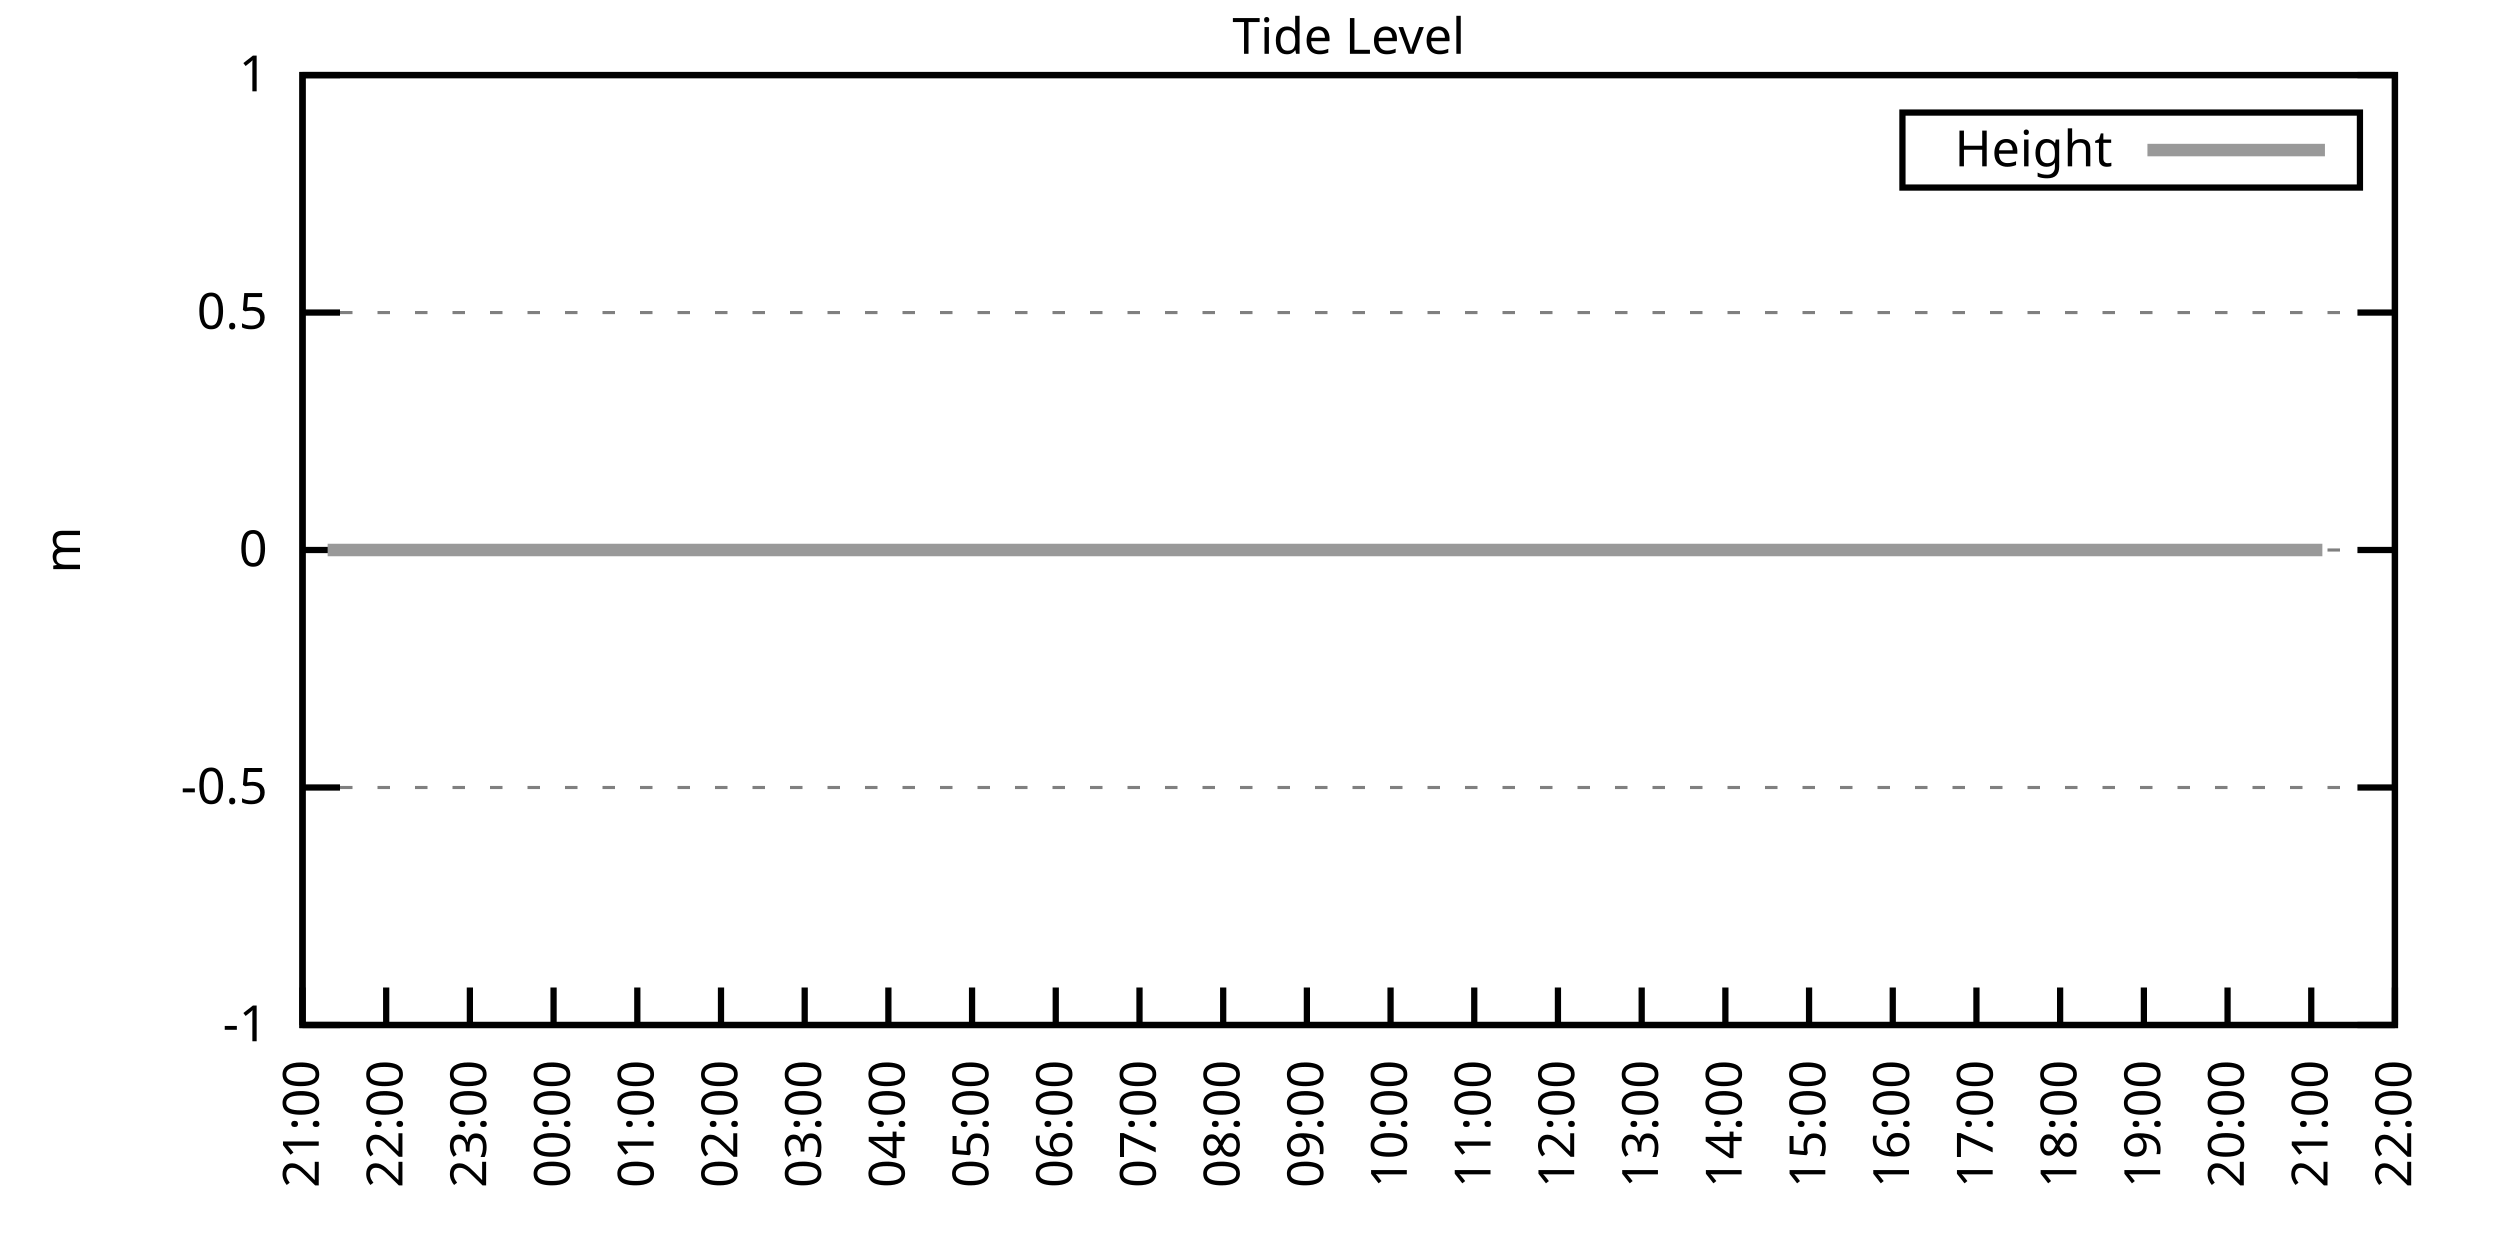
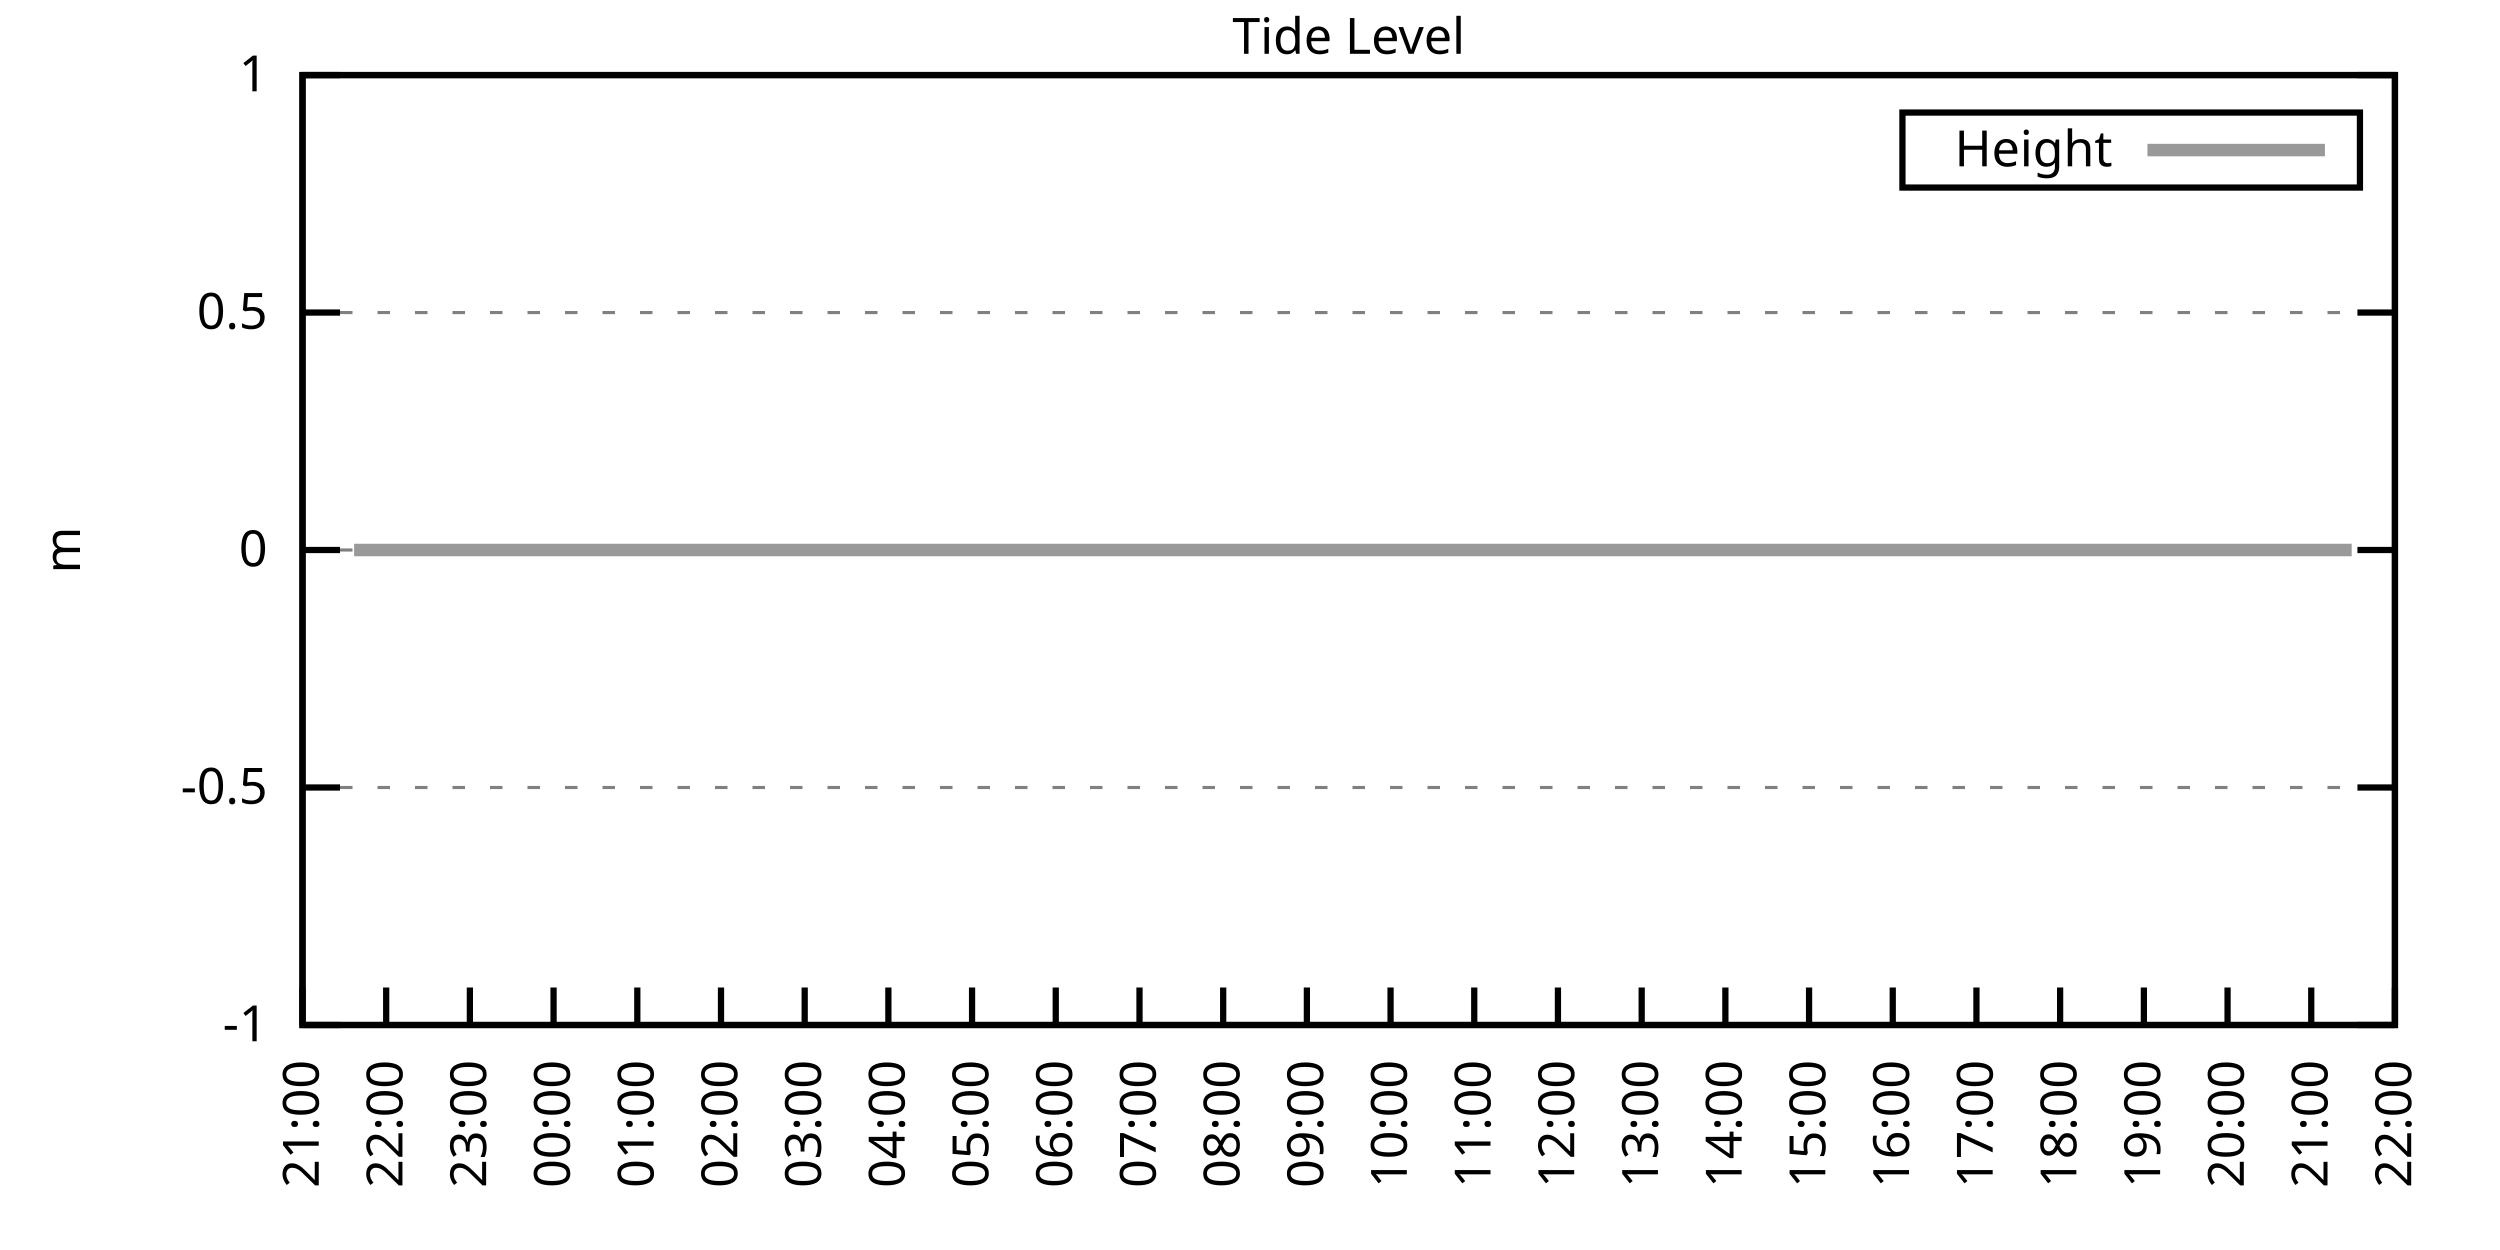
<svg xmlns="http://www.w3.org/2000/svg" xmlns:xlink="http://www.w3.org/1999/xlink" width="400" height="200" viewBox="0 0 400 200">
  <g id="gnuplot_canvas">
    <rect x="0" y="0" width="400" height="200" fill="none" />
    <defs>
      <circle id="gpDot" r="0.5" stroke-width="0.5" stroke="currentColor" />
      <path id="gpPt0" stroke-width="0.333" stroke="currentColor" d="M-1,0 h2 M0,-1 v2" />
      <path id="gpPt1" stroke-width="0.333" stroke="currentColor" d="M-1,-1 L1,1 M1,-1 L-1,1" />
      <path id="gpPt2" stroke-width="0.333" stroke="currentColor" d="M-1,0 L1,0 M0,-1 L0,1 M-1,-1 L1,1 M-1,1 L1,-1" />
      <rect id="gpPt3" stroke-width="0.333" stroke="currentColor" x="-1" y="-1" width="2" height="2" />
      <rect id="gpPt4" stroke-width="0.333" stroke="currentColor" fill="currentColor" x="-1" y="-1" width="2" height="2" />
      <circle id="gpPt5" stroke-width="0.333" stroke="currentColor" cx="0" cy="0" r="1" />
      <use xlink:href="#gpPt5" id="gpPt6" fill="currentColor" stroke="none" />
      <path id="gpPt7" stroke-width="0.333" stroke="currentColor" d="M0,-1.33 L-1.33,0.67 L1.33,0.67 z" />
      <use xlink:href="#gpPt7" id="gpPt8" fill="currentColor" stroke="none" />
      <use xlink:href="#gpPt7" id="gpPt9" stroke="currentColor" transform="rotate(180)" />
      <use xlink:href="#gpPt9" id="gpPt10" fill="currentColor" stroke="none" />
      <use xlink:href="#gpPt3" id="gpPt11" stroke="currentColor" transform="rotate(45)" />
      <use xlink:href="#gpPt11" id="gpPt12" fill="currentColor" stroke="none" />
      <path id="gpPt13" stroke-width="0.333" stroke="currentColor" d="M0,1.330 L1.265,0.411 L0.782,-1.067 L-0.782,-1.076 L-1.265,0.411 z" />
      <use xlink:href="#gpPt13" id="gpPt14" fill="currentColor" stroke="none" />
      <filter id="textbox" filterUnits="objectBoundingBox" x="0" y="0" height="1" width="1">
        <feFlood flood-color="white" flood-opacity="1" result="bgnd" />
        <feComposite in="SourceGraphic" in2="bgnd" operator="atop" />
      </filter>
      <filter id="greybox" filterUnits="objectBoundingBox" x="0" y="0" height="1" width="1">
        <feFlood flood-color="lightgrey" flood-opacity="1" result="grey" />
        <feComposite in="SourceGraphic" in2="grey" operator="atop" />
      </filter>
    </defs>
    <g fill="none" color="white" stroke="currentColor" stroke-width="1.00" stroke-linecap="butt" stroke-linejoin="miter">
</g>
    <g fill="none" color="black" stroke="currentColor" stroke-width="1.00" stroke-linecap="butt" stroke-linejoin="miter">
      <g stroke="none" shape-rendering="crispEdges">
        <polygon fill="rgb(255, 255, 255)" points="48.40,164.00 383.18,164.00 383.18,12.02 48.40,12.02 " />
      </g>
    </g>
    <g fill="none" color="black" stroke="currentColor" stroke-width="1.00" stroke-linecap="butt" stroke-linejoin="miter">
</g>
    <g fill="none" color="black" stroke="black" stroke-width="0.50" stroke-linecap="butt" stroke-linejoin="miter">
</g>
    <g fill="none" color="gray" stroke="currentColor" stroke-width="0.50" stroke-linecap="butt" stroke-linejoin="miter">
      <path stroke="gray" stroke-dasharray="2,4" class="gridline" d="M48.40,164.00 L383.19,164.00  " />
    </g>
    <g fill="none" color="gray" stroke="gray" stroke-width="1.00" stroke-linecap="butt" stroke-linejoin="miter">
</g>
    <g fill="none" color="black" stroke="currentColor" stroke-width="1.00" stroke-linecap="butt" stroke-linejoin="miter">
      <path stroke="black" d="M48.40,164.00 L54.40,164.00 M383.19,164.00 L377.19,164.00  " />
      <g transform="translate(42.80,166.60)" stroke="none" fill="black" font-family="Sans" font-size="8.00" text-anchor="end">
        <text>
          <tspan font-family="Sans">-1</tspan>
        </text>
      </g>
    </g>
    <g fill="none" color="black" stroke="currentColor" stroke-width="1.00" stroke-linecap="butt" stroke-linejoin="miter">
</g>
    <g fill="none" color="black" stroke="black" stroke-width="0.50" stroke-linecap="butt" stroke-linejoin="miter">
</g>
    <g fill="none" color="gray" stroke="currentColor" stroke-width="0.50" stroke-linecap="butt" stroke-linejoin="miter">
      <path stroke="gray" stroke-dasharray="2,4" class="gridline" d="M48.40,126.00 L383.19,126.00  " />
    </g>
    <g fill="none" color="gray" stroke="gray" stroke-width="1.00" stroke-linecap="butt" stroke-linejoin="miter">
</g>
    <g fill="none" color="black" stroke="currentColor" stroke-width="1.00" stroke-linecap="butt" stroke-linejoin="miter">
      <path stroke="black" d="M48.40,126.00 L54.40,126.00 M383.19,126.00 L377.19,126.00  " />
      <g transform="translate(42.80,128.60)" stroke="none" fill="black" font-family="Sans" font-size="8.00" text-anchor="end">
        <text>
          <tspan font-family="Sans">-0.5</tspan>
        </text>
      </g>
    </g>
    <g fill="none" color="black" stroke="currentColor" stroke-width="1.00" stroke-linecap="butt" stroke-linejoin="miter">
</g>
    <g fill="none" color="black" stroke="black" stroke-width="0.50" stroke-linecap="butt" stroke-linejoin="miter">
</g>
    <g fill="none" color="gray" stroke="currentColor" stroke-width="0.50" stroke-linecap="butt" stroke-linejoin="miter">
      <path stroke="gray" stroke-dasharray="2,4" class="gridline" d="M48.40,88.00 L383.19,88.00  " />
    </g>
    <g fill="none" color="gray" stroke="gray" stroke-width="1.00" stroke-linecap="butt" stroke-linejoin="miter">
</g>
    <g fill="none" color="black" stroke="currentColor" stroke-width="1.00" stroke-linecap="butt" stroke-linejoin="miter">
      <path stroke="black" d="M48.40,88.00 L54.40,88.00 M383.19,88.00 L377.19,88.00  " />
      <g transform="translate(42.80,90.60)" stroke="none" fill="black" font-family="Sans" font-size="8.00" text-anchor="end">
        <text>
          <tspan font-family="Sans"> 0</tspan>
        </text>
      </g>
    </g>
    <g fill="none" color="black" stroke="currentColor" stroke-width="1.00" stroke-linecap="butt" stroke-linejoin="miter">
</g>
    <g fill="none" color="black" stroke="black" stroke-width="0.50" stroke-linecap="butt" stroke-linejoin="miter">
</g>
    <g fill="none" color="gray" stroke="currentColor" stroke-width="0.50" stroke-linecap="butt" stroke-linejoin="miter">
      <path stroke="gray" stroke-dasharray="2,4" class="gridline" d="M48.40,50.01 L383.19,50.01  " />
    </g>
    <g fill="none" color="gray" stroke="gray" stroke-width="1.00" stroke-linecap="butt" stroke-linejoin="miter">
</g>
    <g fill="none" color="black" stroke="currentColor" stroke-width="1.00" stroke-linecap="butt" stroke-linejoin="miter">
      <path stroke="black" d="M48.40,50.01 L54.40,50.01 M383.19,50.01 L377.19,50.01  " />
      <g transform="translate(42.80,52.61)" stroke="none" fill="black" font-family="Sans" font-size="8.00" text-anchor="end">
        <text>
          <tspan font-family="Sans"> 0.5</tspan>
        </text>
      </g>
    </g>
    <g fill="none" color="black" stroke="currentColor" stroke-width="1.00" stroke-linecap="butt" stroke-linejoin="miter">
</g>
    <g fill="none" color="black" stroke="black" stroke-width="0.50" stroke-linecap="butt" stroke-linejoin="miter">
</g>
    <g fill="none" color="gray" stroke="currentColor" stroke-width="0.50" stroke-linecap="butt" stroke-linejoin="miter">
      <path stroke="gray" stroke-dasharray="2,4" class="gridline" d="M48.40,12.01 L383.19,12.01  " />
    </g>
    <g fill="none" color="gray" stroke="gray" stroke-width="1.00" stroke-linecap="butt" stroke-linejoin="miter">
</g>
    <g fill="none" color="black" stroke="currentColor" stroke-width="1.00" stroke-linecap="butt" stroke-linejoin="miter">
      <path stroke="black" d="M48.40,12.01 L54.40,12.01 M383.19,12.01 L377.19,12.01  " />
      <g transform="translate(42.80,14.61)" stroke="none" fill="black" font-family="Sans" font-size="8.00" text-anchor="end">
        <text>
          <tspan font-family="Sans"> 1</tspan>
        </text>
      </g>
    </g>
    <g fill="none" color="black" stroke="currentColor" stroke-width="1.00" stroke-linecap="butt" stroke-linejoin="miter">
      <path stroke="black" d="M48.40,164.00 L48.40,158.00  " />
      <g transform="translate(51.00,169.60) rotate(270.00)" stroke="none" fill="black" font-family="Sans" font-size="8.00" text-anchor="end">
        <text>
          <tspan font-family="Sans">21:00</tspan>
        </text>
      </g>
    </g>
    <g fill="none" color="black" stroke="currentColor" stroke-width="1.00" stroke-linecap="butt" stroke-linejoin="miter">
      <path stroke="black" d="M61.79,164.00 L61.79,158.00  " />
      <g transform="translate(64.39,169.60) rotate(270.00)" stroke="none" fill="black" font-family="Sans" font-size="8.00" text-anchor="end">
        <text>
          <tspan font-family="Sans">22:00</tspan>
        </text>
      </g>
    </g>
    <g fill="none" color="black" stroke="currentColor" stroke-width="1.00" stroke-linecap="butt" stroke-linejoin="miter">
      <path stroke="black" d="M75.18,164.00 L75.18,158.00  " />
      <g transform="translate(77.78,169.60) rotate(270.00)" stroke="none" fill="black" font-family="Sans" font-size="8.00" text-anchor="end">
        <text>
          <tspan font-family="Sans">23:00</tspan>
        </text>
      </g>
    </g>
    <g fill="none" color="black" stroke="currentColor" stroke-width="1.00" stroke-linecap="butt" stroke-linejoin="miter">
      <path stroke="black" d="M88.57,164.00 L88.57,158.00  " />
      <g transform="translate(91.17,169.60) rotate(270.00)" stroke="none" fill="black" font-family="Sans" font-size="8.00" text-anchor="end">
        <text>
          <tspan font-family="Sans">00:00</tspan>
        </text>
      </g>
    </g>
    <g fill="none" color="black" stroke="currentColor" stroke-width="1.00" stroke-linecap="butt" stroke-linejoin="miter">
      <path stroke="black" d="M101.97,164.00 L101.97,158.00  " />
      <g transform="translate(104.57,169.60) rotate(270.00)" stroke="none" fill="black" font-family="Sans" font-size="8.00" text-anchor="end">
        <text>
          <tspan font-family="Sans">01:00</tspan>
        </text>
      </g>
    </g>
    <g fill="none" color="black" stroke="currentColor" stroke-width="1.00" stroke-linecap="butt" stroke-linejoin="miter">
      <path stroke="black" d="M115.36,164.00 L115.36,158.00  " />
      <g transform="translate(117.96,169.60) rotate(270.00)" stroke="none" fill="black" font-family="Sans" font-size="8.00" text-anchor="end">
        <text>
          <tspan font-family="Sans">02:00</tspan>
        </text>
      </g>
    </g>
    <g fill="none" color="black" stroke="currentColor" stroke-width="1.00" stroke-linecap="butt" stroke-linejoin="miter">
      <path stroke="black" d="M128.75,164.00 L128.75,158.00  " />
      <g transform="translate(131.35,169.60) rotate(270.00)" stroke="none" fill="black" font-family="Sans" font-size="8.00" text-anchor="end">
        <text>
          <tspan font-family="Sans">03:00</tspan>
        </text>
      </g>
    </g>
    <g fill="none" color="black" stroke="currentColor" stroke-width="1.00" stroke-linecap="butt" stroke-linejoin="miter">
      <path stroke="black" d="M142.14,164.00 L142.14,158.00  " />
      <g transform="translate(144.74,169.60) rotate(270.00)" stroke="none" fill="black" font-family="Sans" font-size="8.00" text-anchor="end">
        <text>
          <tspan font-family="Sans">04:00</tspan>
        </text>
      </g>
    </g>
    <g fill="none" color="black" stroke="currentColor" stroke-width="1.00" stroke-linecap="butt" stroke-linejoin="miter">
      <path stroke="black" d="M155.53,164.00 L155.53,158.00  " />
      <g transform="translate(158.13,169.60) rotate(270.00)" stroke="none" fill="black" font-family="Sans" font-size="8.00" text-anchor="end">
        <text>
          <tspan font-family="Sans">05:00</tspan>
        </text>
      </g>
    </g>
    <g fill="none" color="black" stroke="currentColor" stroke-width="1.00" stroke-linecap="butt" stroke-linejoin="miter">
      <path stroke="black" d="M168.92,164.00 L168.92,158.00  " />
      <g transform="translate(171.52,169.60) rotate(270.00)" stroke="none" fill="black" font-family="Sans" font-size="8.00" text-anchor="end">
        <text>
          <tspan font-family="Sans">06:00</tspan>
        </text>
      </g>
    </g>
    <g fill="none" color="black" stroke="currentColor" stroke-width="1.00" stroke-linecap="butt" stroke-linejoin="miter">
      <path stroke="black" d="M182.32,164.00 L182.32,158.00  " />
      <g transform="translate(184.92,169.60) rotate(270.00)" stroke="none" fill="black" font-family="Sans" font-size="8.00" text-anchor="end">
        <text>
          <tspan font-family="Sans">07:00</tspan>
        </text>
      </g>
    </g>
    <g fill="none" color="black" stroke="currentColor" stroke-width="1.00" stroke-linecap="butt" stroke-linejoin="miter">
      <path stroke="black" d="M195.71,164.00 L195.71,158.00  " />
      <g transform="translate(198.31,169.60) rotate(270.00)" stroke="none" fill="black" font-family="Sans" font-size="8.00" text-anchor="end">
        <text>
          <tspan font-family="Sans">08:00</tspan>
        </text>
      </g>
    </g>
    <g fill="none" color="black" stroke="currentColor" stroke-width="1.00" stroke-linecap="butt" stroke-linejoin="miter">
      <path stroke="black" d="M209.10,164.00 L209.10,158.00  " />
      <g transform="translate(211.70,169.60) rotate(270.00)" stroke="none" fill="black" font-family="Sans" font-size="8.00" text-anchor="end">
        <text>
          <tspan font-family="Sans">09:00</tspan>
        </text>
      </g>
    </g>
    <g fill="none" color="black" stroke="currentColor" stroke-width="1.00" stroke-linecap="butt" stroke-linejoin="miter">
      <path stroke="black" d="M222.49,164.00 L222.49,158.00  " />
      <g transform="translate(225.09,169.60) rotate(270.00)" stroke="none" fill="black" font-family="Sans" font-size="8.00" text-anchor="end">
        <text>
          <tspan font-family="Sans">10:00</tspan>
        </text>
      </g>
    </g>
    <g fill="none" color="black" stroke="currentColor" stroke-width="1.00" stroke-linecap="butt" stroke-linejoin="miter">
      <path stroke="black" d="M235.88,164.00 L235.88,158.00  " />
      <g transform="translate(238.48,169.60) rotate(270.00)" stroke="none" fill="black" font-family="Sans" font-size="8.00" text-anchor="end">
        <text>
          <tspan font-family="Sans">11:00</tspan>
        </text>
      </g>
    </g>
    <g fill="none" color="black" stroke="currentColor" stroke-width="1.00" stroke-linecap="butt" stroke-linejoin="miter">
      <path stroke="black" d="M249.27,164.00 L249.27,158.00  " />
      <g transform="translate(251.87,169.60) rotate(270.00)" stroke="none" fill="black" font-family="Sans" font-size="8.00" text-anchor="end">
        <text>
          <tspan font-family="Sans">12:00</tspan>
        </text>
      </g>
    </g>
    <g fill="none" color="black" stroke="currentColor" stroke-width="1.00" stroke-linecap="butt" stroke-linejoin="miter">
      <path stroke="black" d="M262.67,164.00 L262.67,158.00  " />
      <g transform="translate(265.27,169.60) rotate(270.00)" stroke="none" fill="black" font-family="Sans" font-size="8.00" text-anchor="end">
        <text>
          <tspan font-family="Sans">13:00</tspan>
        </text>
      </g>
    </g>
    <g fill="none" color="black" stroke="currentColor" stroke-width="1.00" stroke-linecap="butt" stroke-linejoin="miter">
      <path stroke="black" d="M276.06,164.00 L276.06,158.00  " />
      <g transform="translate(278.66,169.60) rotate(270.00)" stroke="none" fill="black" font-family="Sans" font-size="8.00" text-anchor="end">
        <text>
          <tspan font-family="Sans">14:00</tspan>
        </text>
      </g>
    </g>
    <g fill="none" color="black" stroke="currentColor" stroke-width="1.00" stroke-linecap="butt" stroke-linejoin="miter">
      <path stroke="black" d="M289.45,164.00 L289.45,158.00  " />
      <g transform="translate(292.05,169.60) rotate(270.00)" stroke="none" fill="black" font-family="Sans" font-size="8.00" text-anchor="end">
        <text>
          <tspan font-family="Sans">15:00</tspan>
        </text>
      </g>
    </g>
    <g fill="none" color="black" stroke="currentColor" stroke-width="1.00" stroke-linecap="butt" stroke-linejoin="miter">
      <path stroke="black" d="M302.84,164.00 L302.84,158.00  " />
      <g transform="translate(305.44,169.60) rotate(270.00)" stroke="none" fill="black" font-family="Sans" font-size="8.00" text-anchor="end">
        <text>
          <tspan font-family="Sans">16:00</tspan>
        </text>
      </g>
    </g>
    <g fill="none" color="black" stroke="currentColor" stroke-width="1.00" stroke-linecap="butt" stroke-linejoin="miter">
      <path stroke="black" d="M316.23,164.00 L316.23,158.00  " />
      <g transform="translate(318.83,169.60) rotate(270.00)" stroke="none" fill="black" font-family="Sans" font-size="8.00" text-anchor="end">
        <text>
          <tspan font-family="Sans">17:00</tspan>
        </text>
      </g>
    </g>
    <g fill="none" color="black" stroke="currentColor" stroke-width="1.00" stroke-linecap="butt" stroke-linejoin="miter">
      <path stroke="black" d="M329.62,164.00 L329.62,158.00  " />
      <g transform="translate(332.22,169.60) rotate(270.00)" stroke="none" fill="black" font-family="Sans" font-size="8.00" text-anchor="end">
        <text>
          <tspan font-family="Sans">18:00</tspan>
        </text>
      </g>
    </g>
    <g fill="none" color="black" stroke="currentColor" stroke-width="1.00" stroke-linecap="butt" stroke-linejoin="miter">
      <path stroke="black" d="M343.02,164.00 L343.02,158.00  " />
      <g transform="translate(345.62,169.60) rotate(270.00)" stroke="none" fill="black" font-family="Sans" font-size="8.00" text-anchor="end">
        <text>
          <tspan font-family="Sans">19:00</tspan>
        </text>
      </g>
    </g>
    <g fill="none" color="black" stroke="currentColor" stroke-width="1.00" stroke-linecap="butt" stroke-linejoin="miter">
      <path stroke="black" d="M356.41,164.00 L356.41,158.00  " />
      <g transform="translate(359.01,169.60) rotate(270.00)" stroke="none" fill="black" font-family="Sans" font-size="8.00" text-anchor="end">
        <text>
          <tspan font-family="Sans">20:00</tspan>
        </text>
      </g>
    </g>
    <g fill="none" color="black" stroke="currentColor" stroke-width="1.00" stroke-linecap="butt" stroke-linejoin="miter">
      <path stroke="black" d="M369.80,164.00 L369.80,158.00  " />
      <g transform="translate(372.40,169.60) rotate(270.00)" stroke="none" fill="black" font-family="Sans" font-size="8.00" text-anchor="end">
        <text>
          <tspan font-family="Sans">21:00</tspan>
        </text>
      </g>
    </g>
    <g fill="none" color="black" stroke="currentColor" stroke-width="1.00" stroke-linecap="butt" stroke-linejoin="miter">
      <path stroke="black" d="M383.19,164.00 L383.19,158.00  " />
      <g transform="translate(385.79,169.60) rotate(270.00)" stroke="none" fill="black" font-family="Sans" font-size="8.00" text-anchor="end">
        <text>
          <tspan font-family="Sans">22:00</tspan>
        </text>
      </g>
    </g>
    <g fill="none" color="black" stroke="currentColor" stroke-width="1.00" stroke-linecap="butt" stroke-linejoin="miter">
</g>
    <g fill="none" color="black" stroke="currentColor" stroke-width="1.00" stroke-linecap="butt" stroke-linejoin="miter">
      <path stroke="black" d="M48.40,12.01 L48.40,164.00 L383.19,164.00 L383.19,12.01 L48.40,12.01 Z  " />
    </g>
    <g fill="none" color="black" stroke="currentColor" stroke-width="1.00" stroke-linecap="butt" stroke-linejoin="miter">
</g>
    <g fill="none" color="black" stroke="currentColor" stroke-width="1.00" stroke-linecap="butt" stroke-linejoin="miter">
      <path stroke="black" d="M304.39,30.01 L304.39,18.01 L377.59,18.01 L377.59,30.01 L304.39,30.01 Z  " />
    </g>
    <g id="Tide_level_plot_1">
      <g fill="none" color="white" stroke="black" stroke-width="2.00" stroke-linecap="butt" stroke-linejoin="miter">
</g>
      <g fill="none" color="black" stroke="currentColor" stroke-width="2.00" stroke-linecap="butt" stroke-linejoin="miter">
        <g transform="translate(337.99,26.61)" stroke="none" fill="black" font-family="Sans" font-size="8.00" text-anchor="end">
          <text>
            <tspan font-family="Sans">Height</tspan>
          </text>
        </g>
      </g>
      <g fill="none" color="black" stroke="currentColor" stroke-width="2.00" stroke-linecap="butt" stroke-linejoin="miter">
-         <path stroke="rgb(153, 153, 153)" d="M343.59,24.01 L371.99,24.01 M52.42,88.00 L54.65,88.00 L56.66,88.00 L59.34,88.00 L61.57,88.00 L63.58,88.00   L65.81,88.00 L68.26,88.00 L70.27,88.00 L72.50,88.00 L74.96,88.00 L77.19,88.00 L79.42,88.00 L81.21,88.00   L83.66,88.00 L86.12,88.00 L88.35,88.00 L89.91,88.00 L92.59,88.00 L94.60,88.00 L97.28,88.00 L99.51,88.00   L101.74,88.00 L103.75,88.00 L106.21,88.00 L108.44,88.00 L112.68,88.00 L114.91,88.00 L117.37,88.00 L119.38,88.00   L121.38,88.00 L124.06,88.00 L126.07,88.00 L128.53,88.00 L130.54,88.00 L132.99,88.00 L135.00,88.00 L137.45,88.00   L139.69,88.00 L141.92,88.00 L144.15,88.00 L146.16,88.00 L148.39,88.00 L150.40,88.00 L152.85,88.00 L155.31,88.00   L157.32,88.00 L159.55,88.00 L162.01,88.00 L163.79,88.00 L166.02,88.00 L168.70,88.00 L170.93,88.00 L173.17,88.00   L175.40,88.00 L177.63,88.00 L179.41,88.00 L181.87,88.00 L184.10,88.00 L186.11,88.00 L188.79,88.00 L191.02,88.00   L193.25,88.00 L195.04,88.00 L197.49,88.00 L199.73,88.00 L202.18,88.00 L204.19,88.00 L206.20,88.00 L208.65,88.00   L210.88,88.00 L212.89,88.00 L215.57,88.00 L217.58,88.00 L220.04,88.00 L222.04,88.00 L224.28,88.00 L226.29,88.00   L228.74,88.00 L231.20,88.00 L233.43,88.00 L235.44,88.00 L237.89,88.00 L239.90,88.00 L242.36,88.00 L244.59,88.00   L246.60,88.00 L248.83,88.00 L250.84,88.00 L253.29,88.00 L255.52,88.00 L257.76,88.00 L260.21,88.00 L262.22,88.00   L264.67,88.00 L266.91,88.00 L268.92,88.00 L271.37,88.00 L275.61,88.00 L277.84,88.00 L280.30,88.00 L282.31,88.00   L284.54,88.00 L286.77,88.00 L289.00,88.00 L291.46,88.00 L293.47,88.00 L295.70,88.00 L298.15,88.00 L300.16,88.00   L302.39,88.00 L304.63,88.00 L306.86,88.00 L309.09,88.00 L311.10,88.00 L313.55,88.00 L316.01,88.00 L318.24,88.00   L320.25,88.00 L322.70,88.00 L324.71,88.00 L326.95,88.00 L329.40,88.00 L331.41,88.00 L333.86,88.00 L336.10,88.00   L338.10,88.00 L340.56,88.00 L342.79,88.00 L345.02,88.00 L347.03,88.00 L349.26,88.00 L351.50,88.00 L353.95,88.00   L355.96,88.00 L358.42,88.00 L360.42,88.00 L362.88,88.00 L364.66,88.00 L367.12,88.00 L369.58,88.00 L371.58,88.00    " />
+         <path stroke="rgb(153, 153, 153)" d="M343.59,24.01 L371.99,24.01 M56.66,88.00 L59.34,88.00 L61.57,88.00 L63.58,88.00 L65.81,88.00 L68.26,88.00   L70.27,88.00 L72.50,88.00 L74.96,88.00 L77.19,88.00 L79.42,88.00 L81.21,88.00 L83.66,88.00 L86.12,88.00   L88.35,88.00 L89.91,88.00 L92.59,88.00 L94.60,88.00 L97.28,88.00 L99.51,88.00 L101.74,88.00 L103.75,88.00   L106.21,88.00 L108.44,88.00 L112.68,88.00 L114.91,88.00 L117.37,88.00 L119.38,88.00 L121.38,88.00 L124.06,88.00   L126.07,88.00 L128.53,88.00 L130.54,88.00 L132.99,88.00 L135.00,88.00 L137.45,88.00 L139.69,88.00 L141.92,88.00   L144.15,88.00 L146.16,88.00 L148.39,88.00 L150.40,88.00 L152.85,88.00 L155.31,88.00 L157.32,88.00 L159.55,88.00   L162.01,88.00 L163.79,88.00 L166.02,88.00 L168.70,88.00 L170.93,88.00 L173.17,88.00 L175.40,88.00 L177.63,88.00   L179.41,88.00 L181.87,88.00 L184.10,88.00 L186.11,88.00 L188.79,88.00 L191.02,88.00 L193.25,88.00 L195.04,88.00   L197.49,88.00 L199.73,88.00 L202.18,88.00 L204.19,88.00 L206.20,88.00 L208.65,88.00 L210.88,88.00 L212.89,88.00   L215.57,88.00 L217.58,88.00 L220.04,88.00 L222.04,88.00 L224.28,88.00 L226.29,88.00 L228.74,88.00 L231.20,88.00   L233.43,88.00 L235.44,88.00 L237.89,88.00 L239.90,88.00 L242.36,88.00 L244.59,88.00 L246.60,88.00 L248.83,88.00   L250.84,88.00 L253.29,88.00 L255.52,88.00 L257.76,88.00 L260.21,88.00 L262.22,88.00 L264.67,88.00 L266.91,88.00   L268.92,88.00 L271.37,88.00 L275.61,88.00 L277.84,88.00 L280.30,88.00 L282.31,88.00 L284.54,88.00 L286.77,88.00   L289.00,88.00 L291.46,88.00 L293.47,88.00 L295.70,88.00 L298.15,88.00 L300.16,88.00 L302.39,88.00 L304.63,88.00   L306.86,88.00 L309.09,88.00 L311.10,88.00 L313.55,88.00 L316.01,88.00 L318.24,88.00 L320.25,88.00 L322.70,88.00   L324.71,88.00 L326.95,88.00 L329.40,88.00 L331.41,88.00 L333.86,88.00 L336.10,88.00 L338.10,88.00 L340.56,88.00   L342.79,88.00 L345.02,88.00 L347.03,88.00 L349.26,88.00 L351.50,88.00 L353.95,88.00 L355.96,88.00 L358.42,88.00   L360.42,88.00 L362.88,88.00 L364.66,88.00 L367.12,88.00 L369.58,88.00 L371.58,88.00 L373.59,88.00 L376.27,88.00    " />
      </g>
    </g>
    <g fill="none" color="black" stroke="currentColor" stroke-width="2.00" stroke-linecap="butt" stroke-linejoin="miter">
</g>
    <g fill="none" color="black" stroke="black" stroke-width="1.00" stroke-linecap="butt" stroke-linejoin="miter">
</g>
    <g fill="none" color="black" stroke="currentColor" stroke-width="1.00" stroke-linecap="butt" stroke-linejoin="miter">
      <path stroke="black" d="M48.40,12.01 L48.40,164.00 L383.19,164.00 L383.19,12.01 L48.40,12.01 Z  " />
      <g transform="translate(12.80,88.01) rotate(270.00)" stroke="none" fill="black" font-family="Sans" font-size="8.00" text-anchor="middle">
        <text>
          <tspan font-family="Sans">m</tspan>
        </text>
      </g>
    </g>
    <g fill="none" color="black" stroke="currentColor" stroke-width="1.00" stroke-linecap="butt" stroke-linejoin="miter">
</g>
    <g fill="none" color="black" stroke="currentColor" stroke-width="1.00" stroke-linecap="butt" stroke-linejoin="miter">
      <g transform="translate(215.79,8.61)" stroke="none" fill="black" font-family="Sans" font-size="8.00" text-anchor="middle">
        <text>
          <tspan font-family="Sans">Tide Level</tspan>
        </text>
      </g>
    </g>
    <g fill="none" color="black" stroke="currentColor" stroke-width="1.00" stroke-linecap="butt" stroke-linejoin="miter">
</g>
  </g>
</svg>
